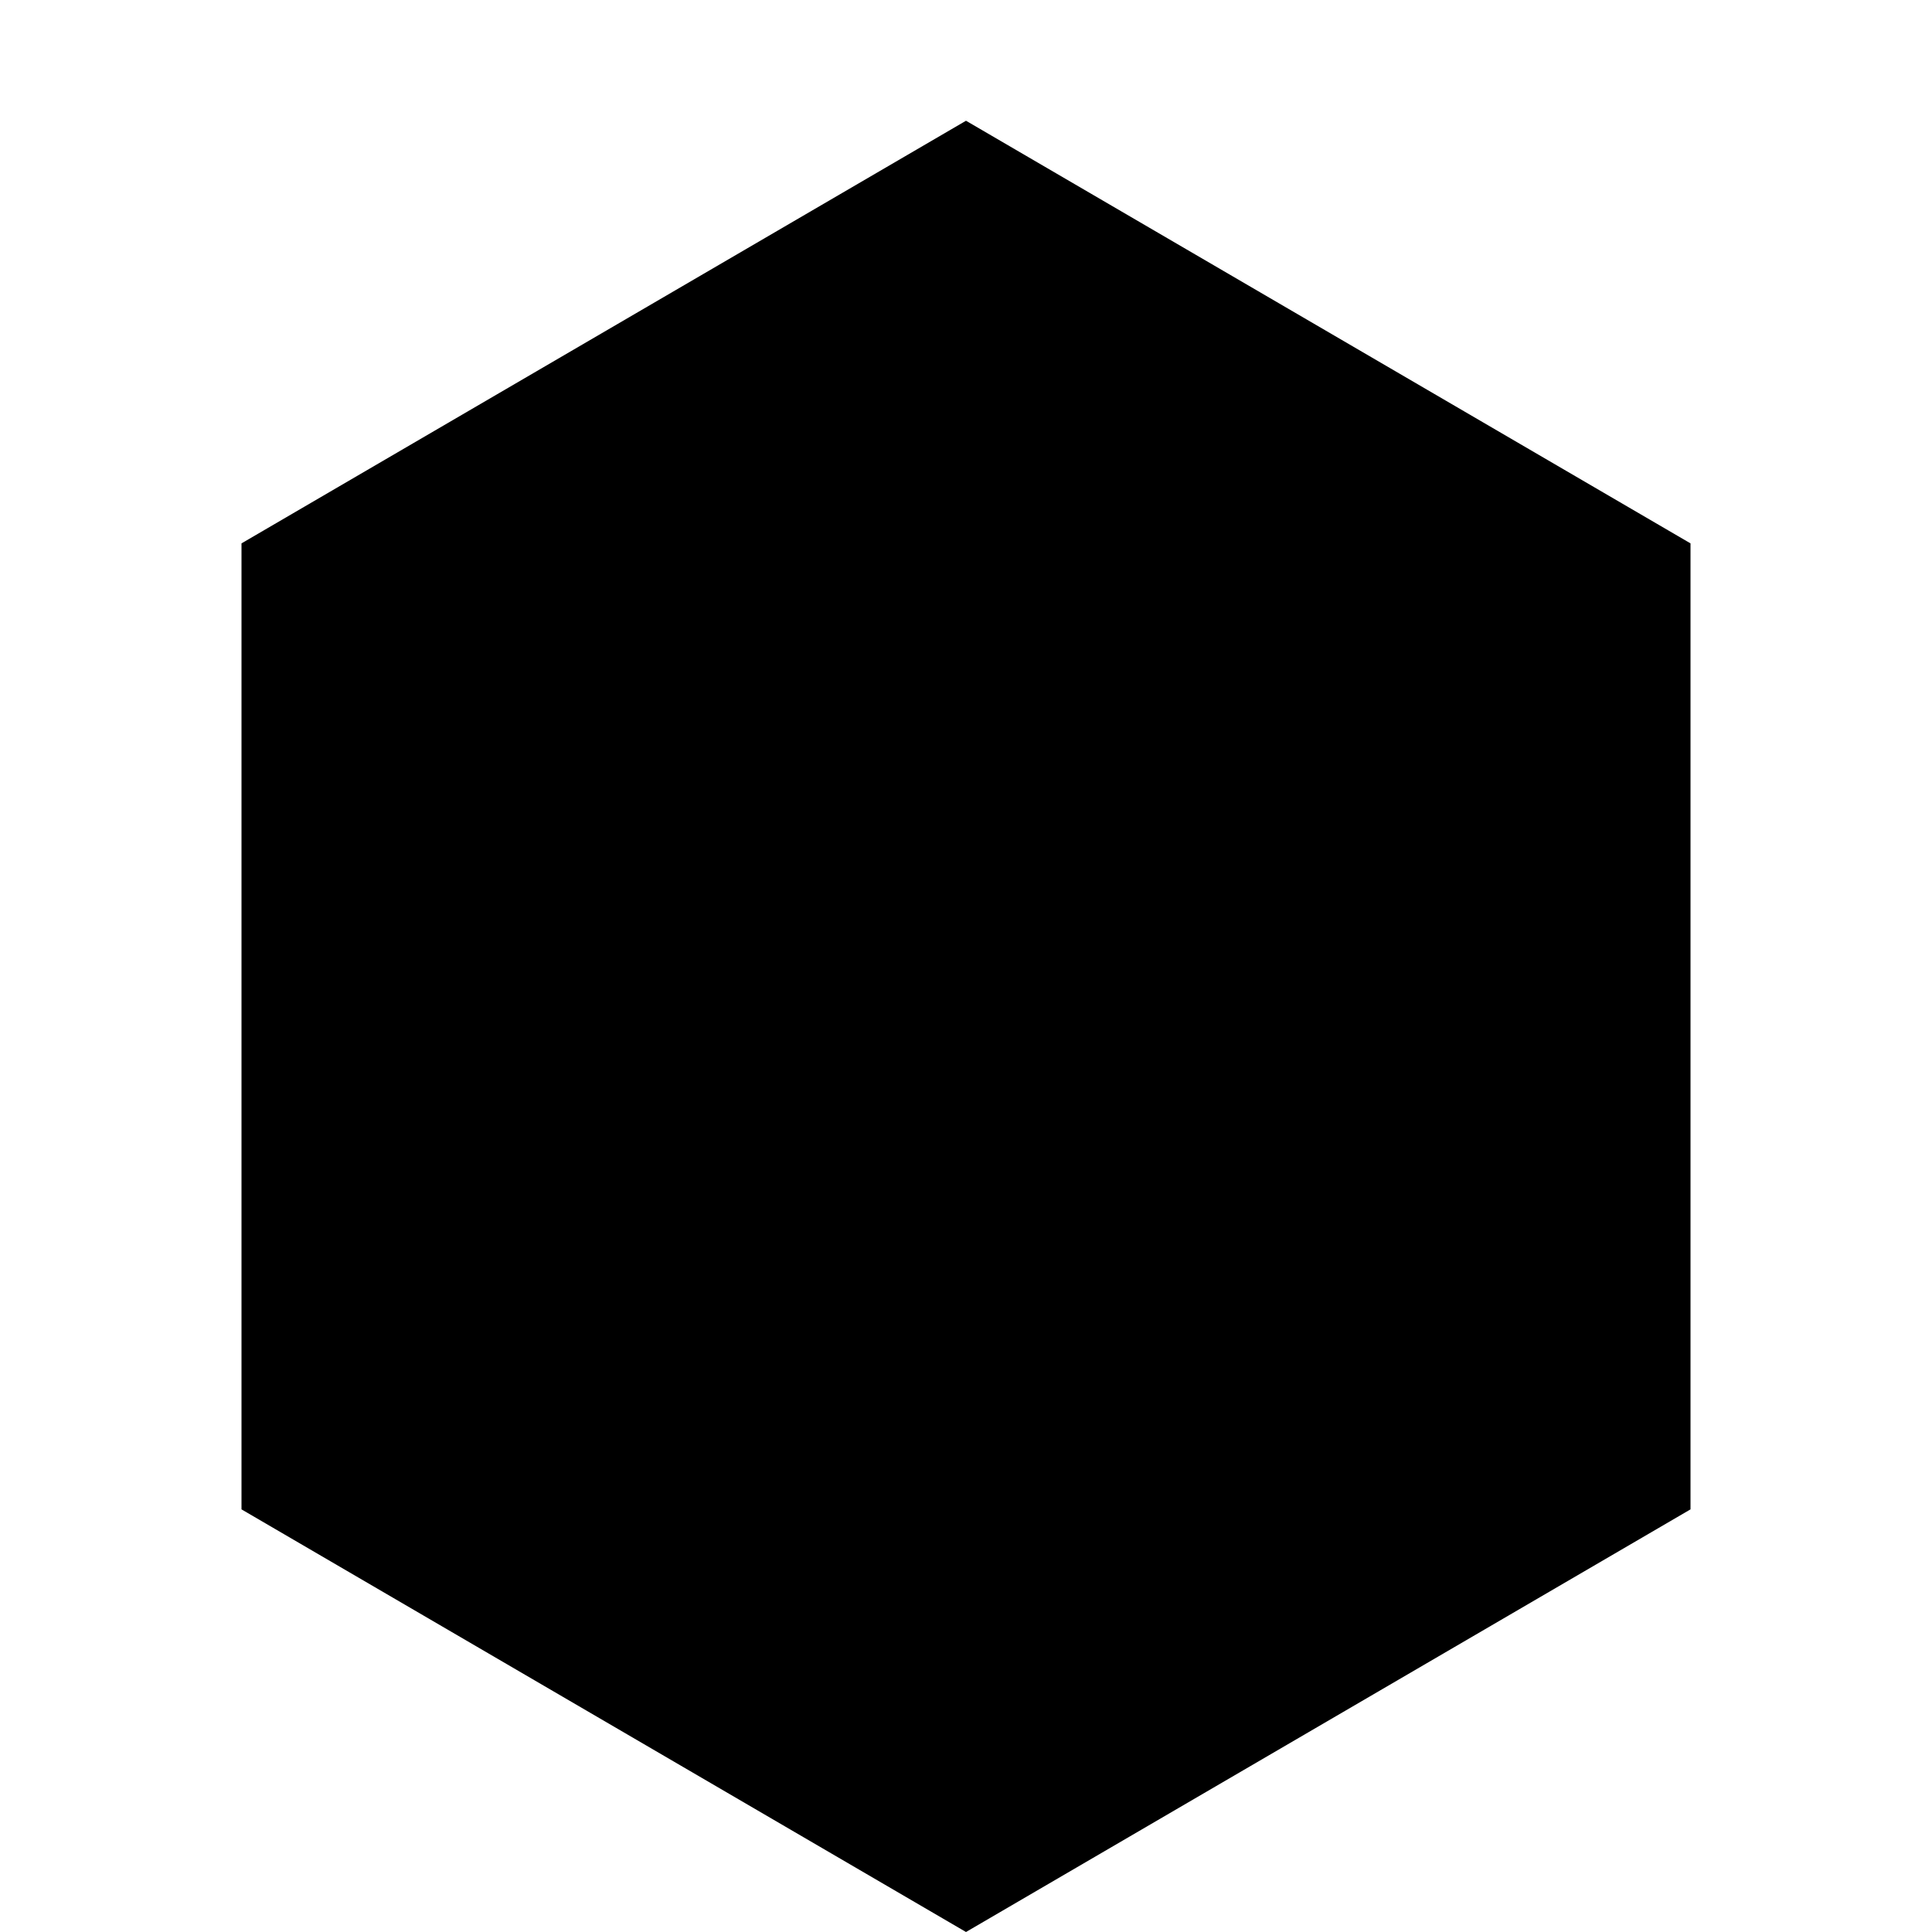
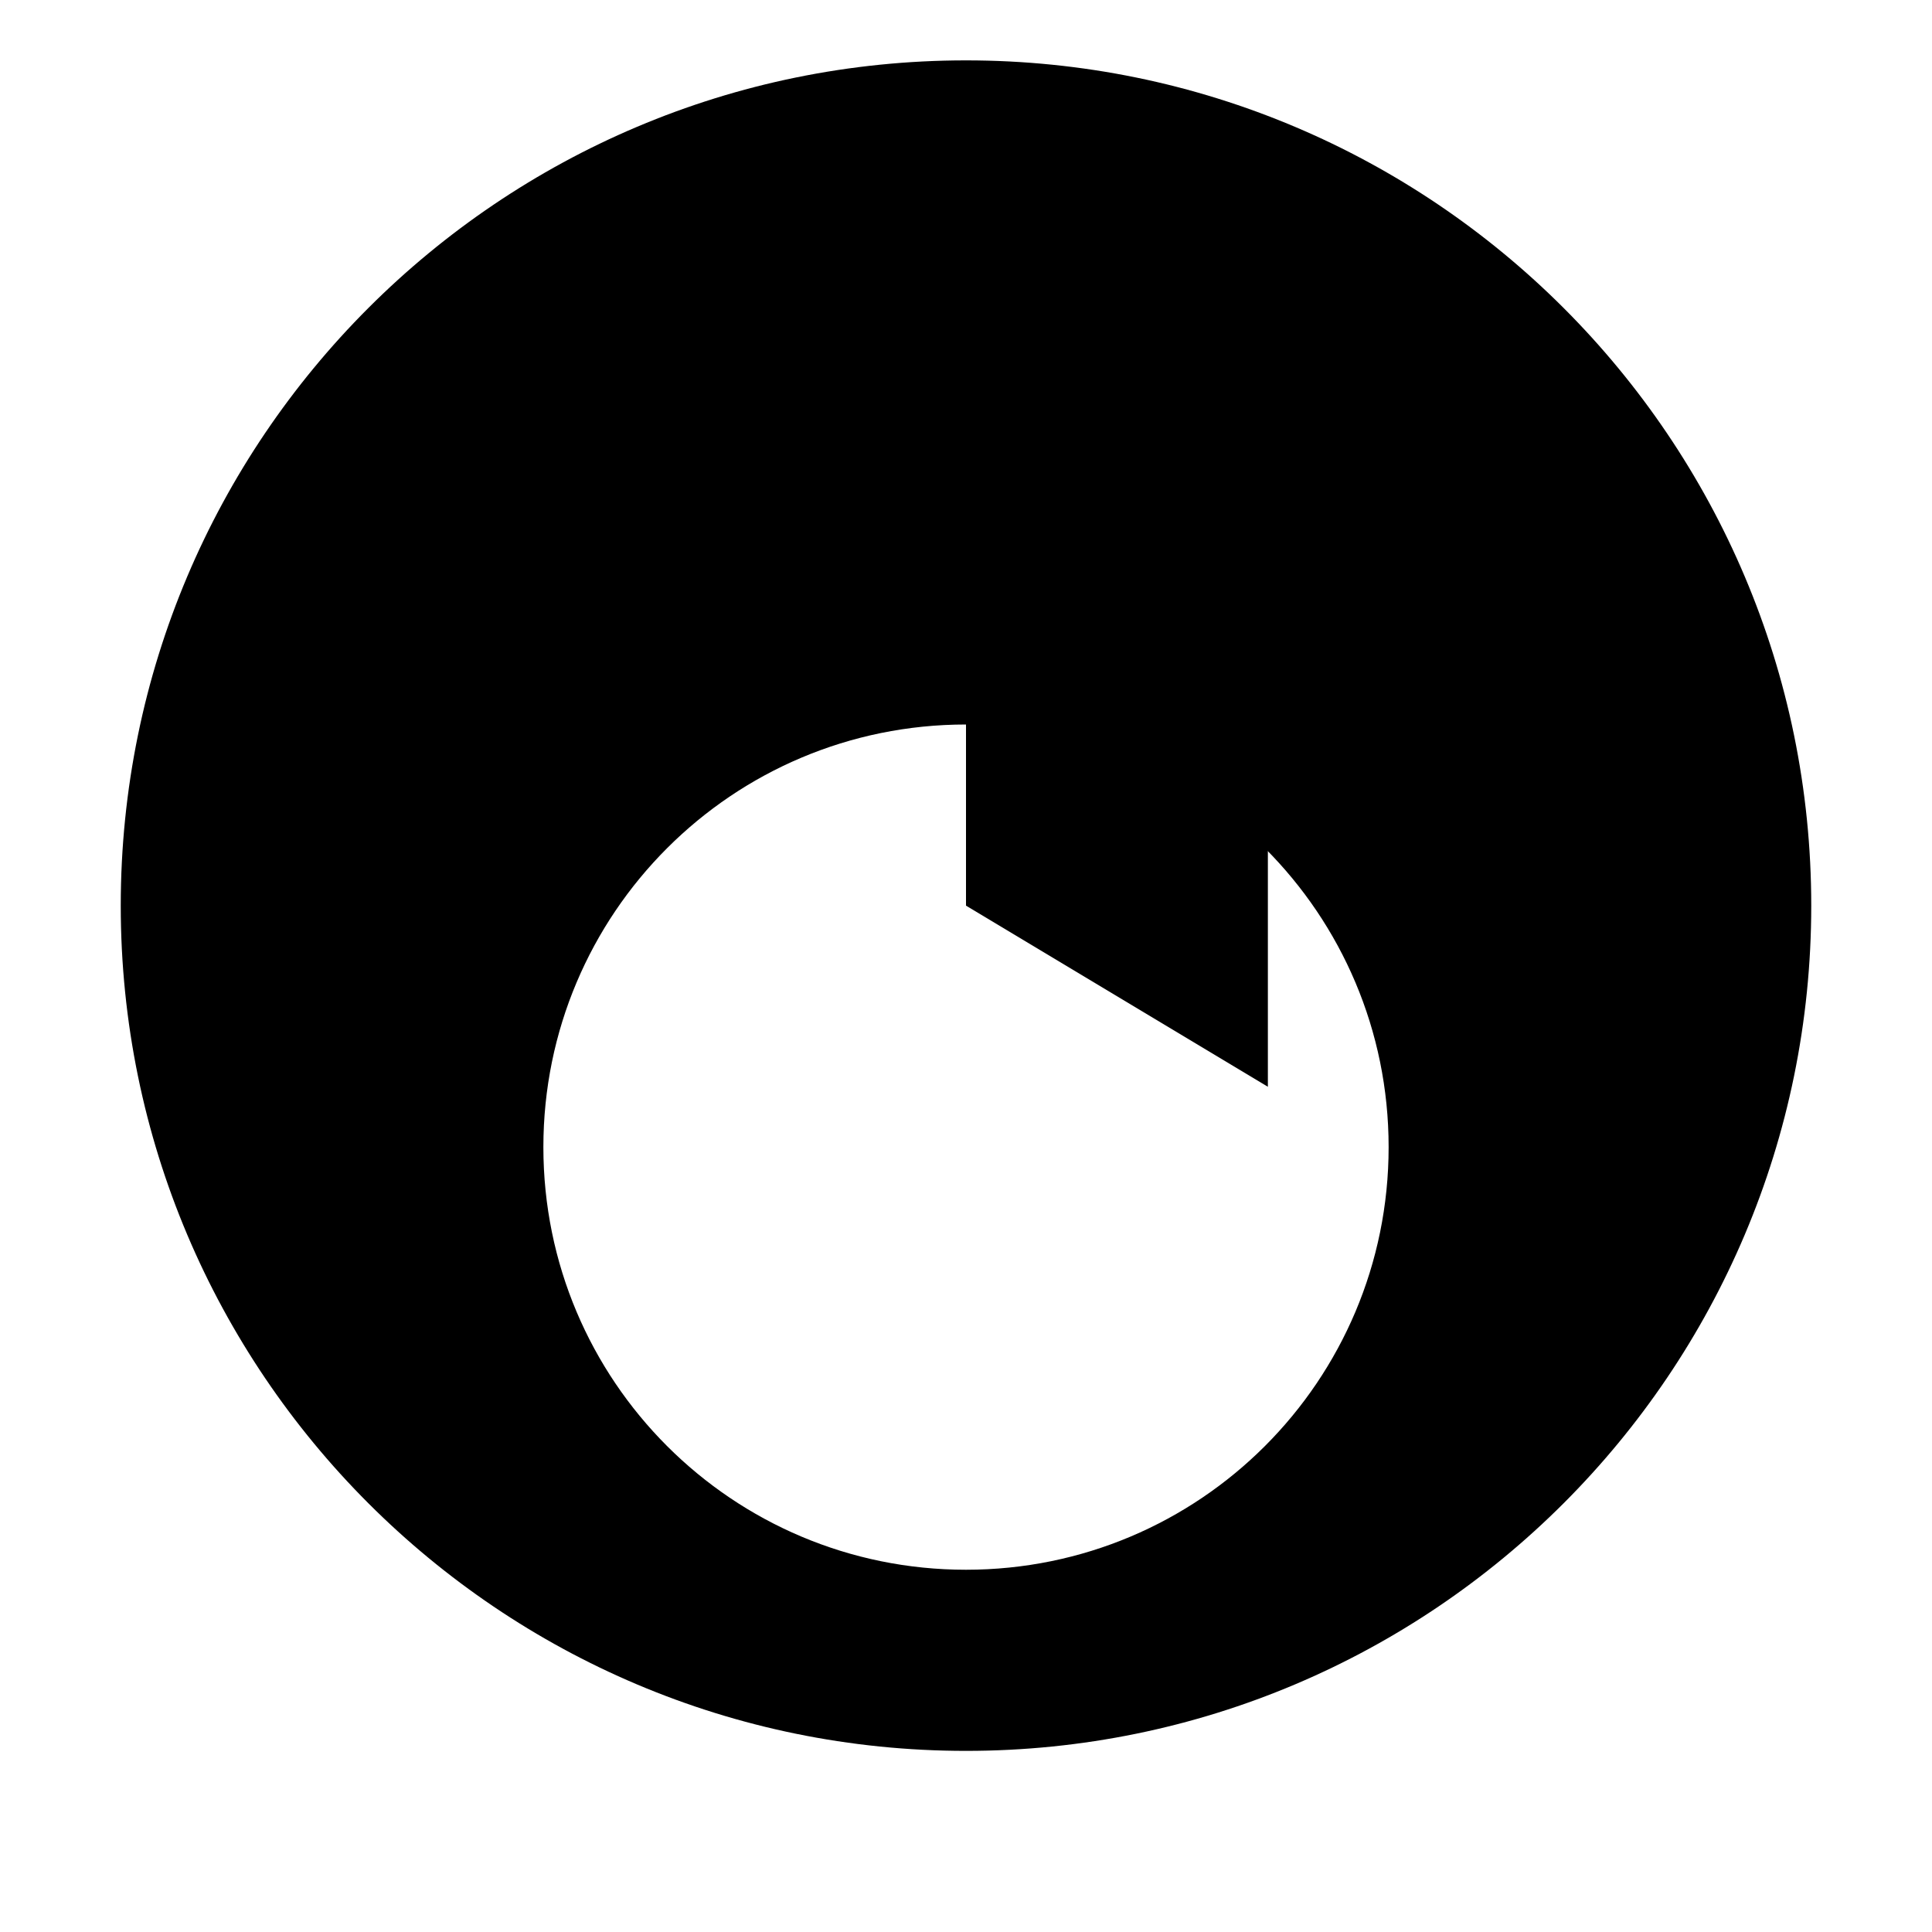
<svg xmlns="http://www.w3.org/2000/svg" viewBox="0 0 32 32">
-   <path d="M16 2L4 9v16l12 7 12-7V9z" />
-   <circle cx="16" cy="18" r="5" />
+   <path d="M16 1c-7.73 0-14 6.27-14 14s6.27 14 14 14 14-6.27 14-14-6.27-14-14-14zm0 25c-3.87 0-7-3.13-7-7s3.13-7 7-7 7 3.13 7 7-3.13 7-7 7z" fill="currentColor" />
+   <path d="M20 9h-4v6l5 3V9z" fill="currentColor" />
</svg>
